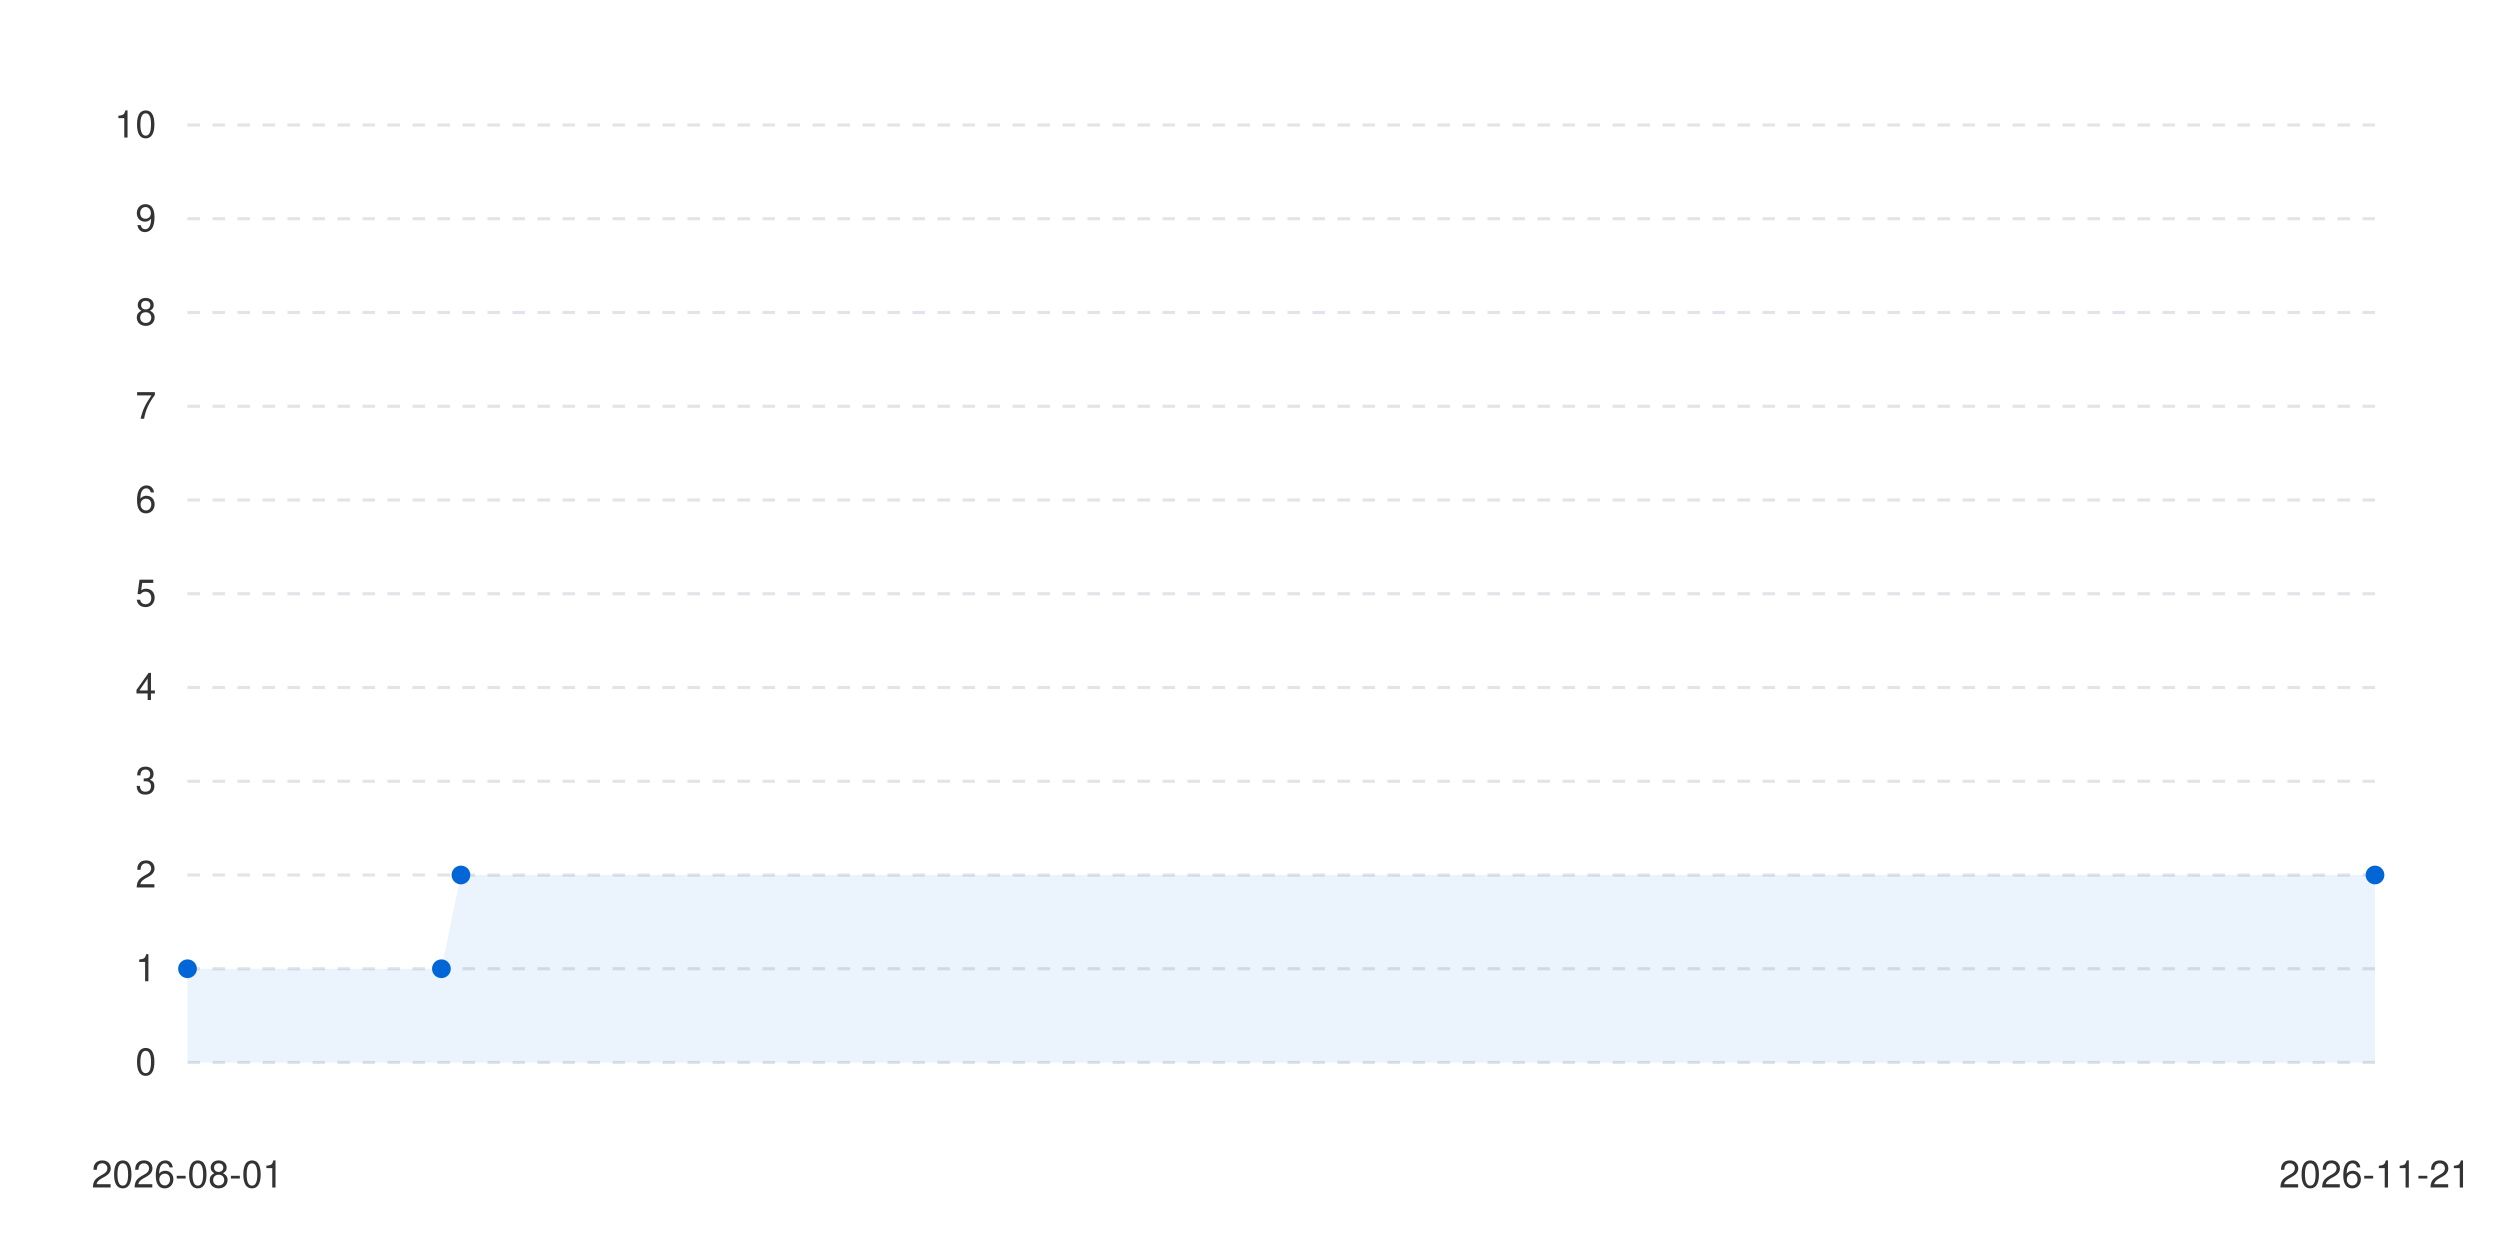
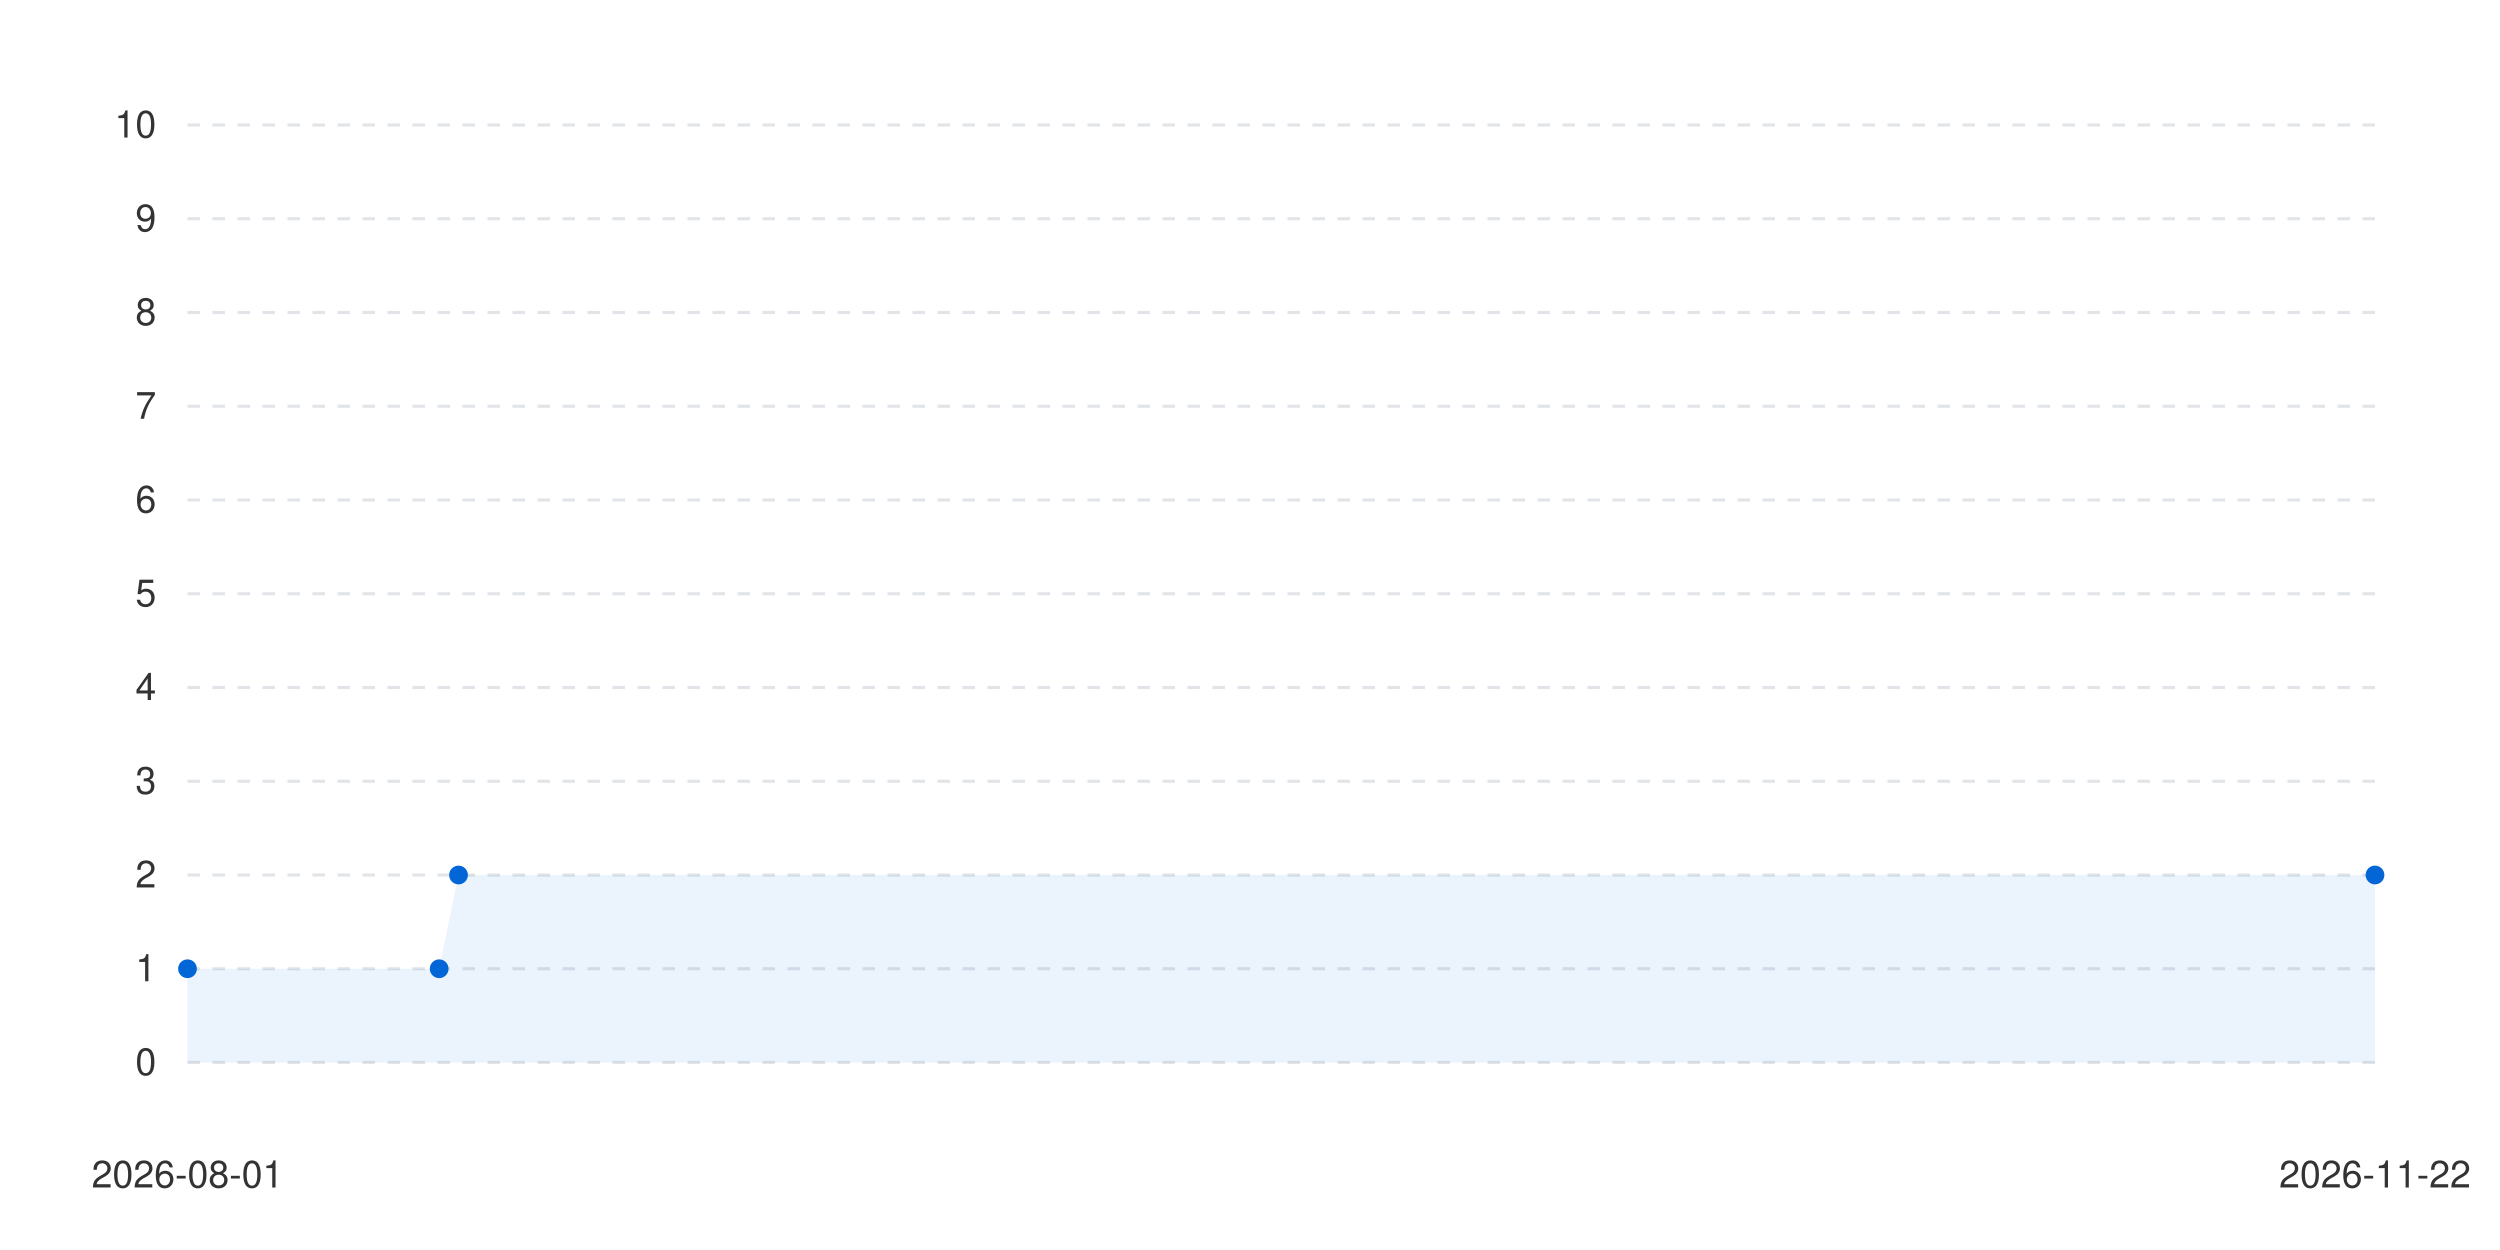
<svg xmlns="http://www.w3.org/2000/svg" viewBox="0 0 800 400" width="100%" height="auto">
  <style>
      .bg { fill: #ffffff; }
      .text { fill: #333333; font-family: -apple-system, BlinkMacSystemFont, "Segoe UI", Helvetica, Arial, sans-serif; font-size: 12px; }
      .grid { stroke: #e1e4e8; stroke-width: 1; stroke-dasharray: 4; }
      .line-anim {
        stroke-dasharray: 2000;
        stroke-dashoffset: 2000;
        animation: draw 1.2s cubic-bezier(0.4, 0, 0.2, 1) forwards;
      }
      .dot {
        transition: transform 0.2s ease, r 0.2s ease;
        cursor: pointer;
      }
      .dot:hover {
        r: 6px;
      }
      @keyframes draw {
        to { stroke-dashoffset: 0; }
      }
      @media (prefers-color-scheme: dark) {
        .bg { fill: #0d1117; }
        .text { fill: #c9d1d9; }
        .grid { stroke: #30363d; }
      }
    </style>
  <rect width="100%" height="100%" class="bg" />
  <g class="grids">
    <line x1="60" y1="340" x2="760" y2="340" class="grid" />
    <text x="50" y="344" class="text" text-anchor="end">0</text>
    <line x1="60" y1="310" x2="760" y2="310" class="grid" />
    <text x="50" y="314" class="text" text-anchor="end">1</text>
    <line x1="60" y1="280" x2="760" y2="280" class="grid" />
    <text x="50" y="284" class="text" text-anchor="end">2</text>
    <line x1="60" y1="250" x2="760" y2="250" class="grid" />
    <text x="50" y="254" class="text" text-anchor="end">3</text>
    <line x1="60" y1="220" x2="760" y2="220" class="grid" />
    <text x="50" y="224" class="text" text-anchor="end">4</text>
    <line x1="60" y1="190" x2="760" y2="190" class="grid" />
    <text x="50" y="194" class="text" text-anchor="end">5</text>
    <line x1="60" y1="160" x2="760" y2="160" class="grid" />
    <text x="50" y="164" class="text" text-anchor="end">6</text>
    <line x1="60" y1="130" x2="760" y2="130" class="grid" />
    <text x="50" y="134" class="text" text-anchor="end">7</text>
    <line x1="60" y1="100" x2="760" y2="100" class="grid" />
    <text x="50" y="104" class="text" text-anchor="end">8</text>
    <line x1="60" y1="70" x2="760" y2="70" class="grid" />
    <text x="50" y="74" class="text" text-anchor="end">9</text>
    <line x1="60" y1="40" x2="760" y2="40" class="grid" />
    <text x="50" y="44" class="text" text-anchor="end">10</text>
  </g>
  <g class="labels">
    <text x="60" y="380" class="text" text-anchor="middle">2026-08-01</text>
-     <text x="760" y="380" class="text" text-anchor="middle">2026-11-21</text>
+     <text x="760" y="380" class="text" text-anchor="middle">2026-11-22</text>
  </g>
  <g class="series-group series-0">
-     <path d="M 60 310 L 141.25 310 L 147.5 280 L 760 280 L 760 340 L 60 340 Z" fill="#0366d6" fill-opacity="0.08" class="area" />
-     <path d="M 60 310 L 141.25 310 L 147.5 280 L 760 280" stroke="#0366d6" stroke-width="2.5" fill="none" stroke-linecap="round" stroke-linejoin="round" class="line line-anim" />
+     <path d="M 60 310 L 140.531 310 L 146.726 280 L 760 280 L 760 340 L 60 340 Z" fill="#0366d6" fill-opacity="0.08" class="area" />
+     <path d="M 60 310 L 140.531 310 L 146.726 280 L 760 280" stroke="#0366d6" stroke-width="2.5" fill="none" stroke-linecap="round" stroke-linejoin="round" class="line line-anim" />
    <g class="dots">
      <circle cx="60" cy="310" r="3" fill="#0366d6" class="dot" />
-       <circle cx="141.25" cy="310" r="3" fill="#0366d6" class="dot" />
-       <circle cx="147.5" cy="280" r="3" fill="#0366d6" class="dot" />
+       <circle cx="140.531" cy="310" r="3" fill="#0366d6" class="dot" />
+       <circle cx="146.726" cy="280" r="3" fill="#0366d6" class="dot" />
      <circle cx="760" cy="280" r="3" fill="#0366d6" class="dot" />
    </g>
  </g>
</svg>
